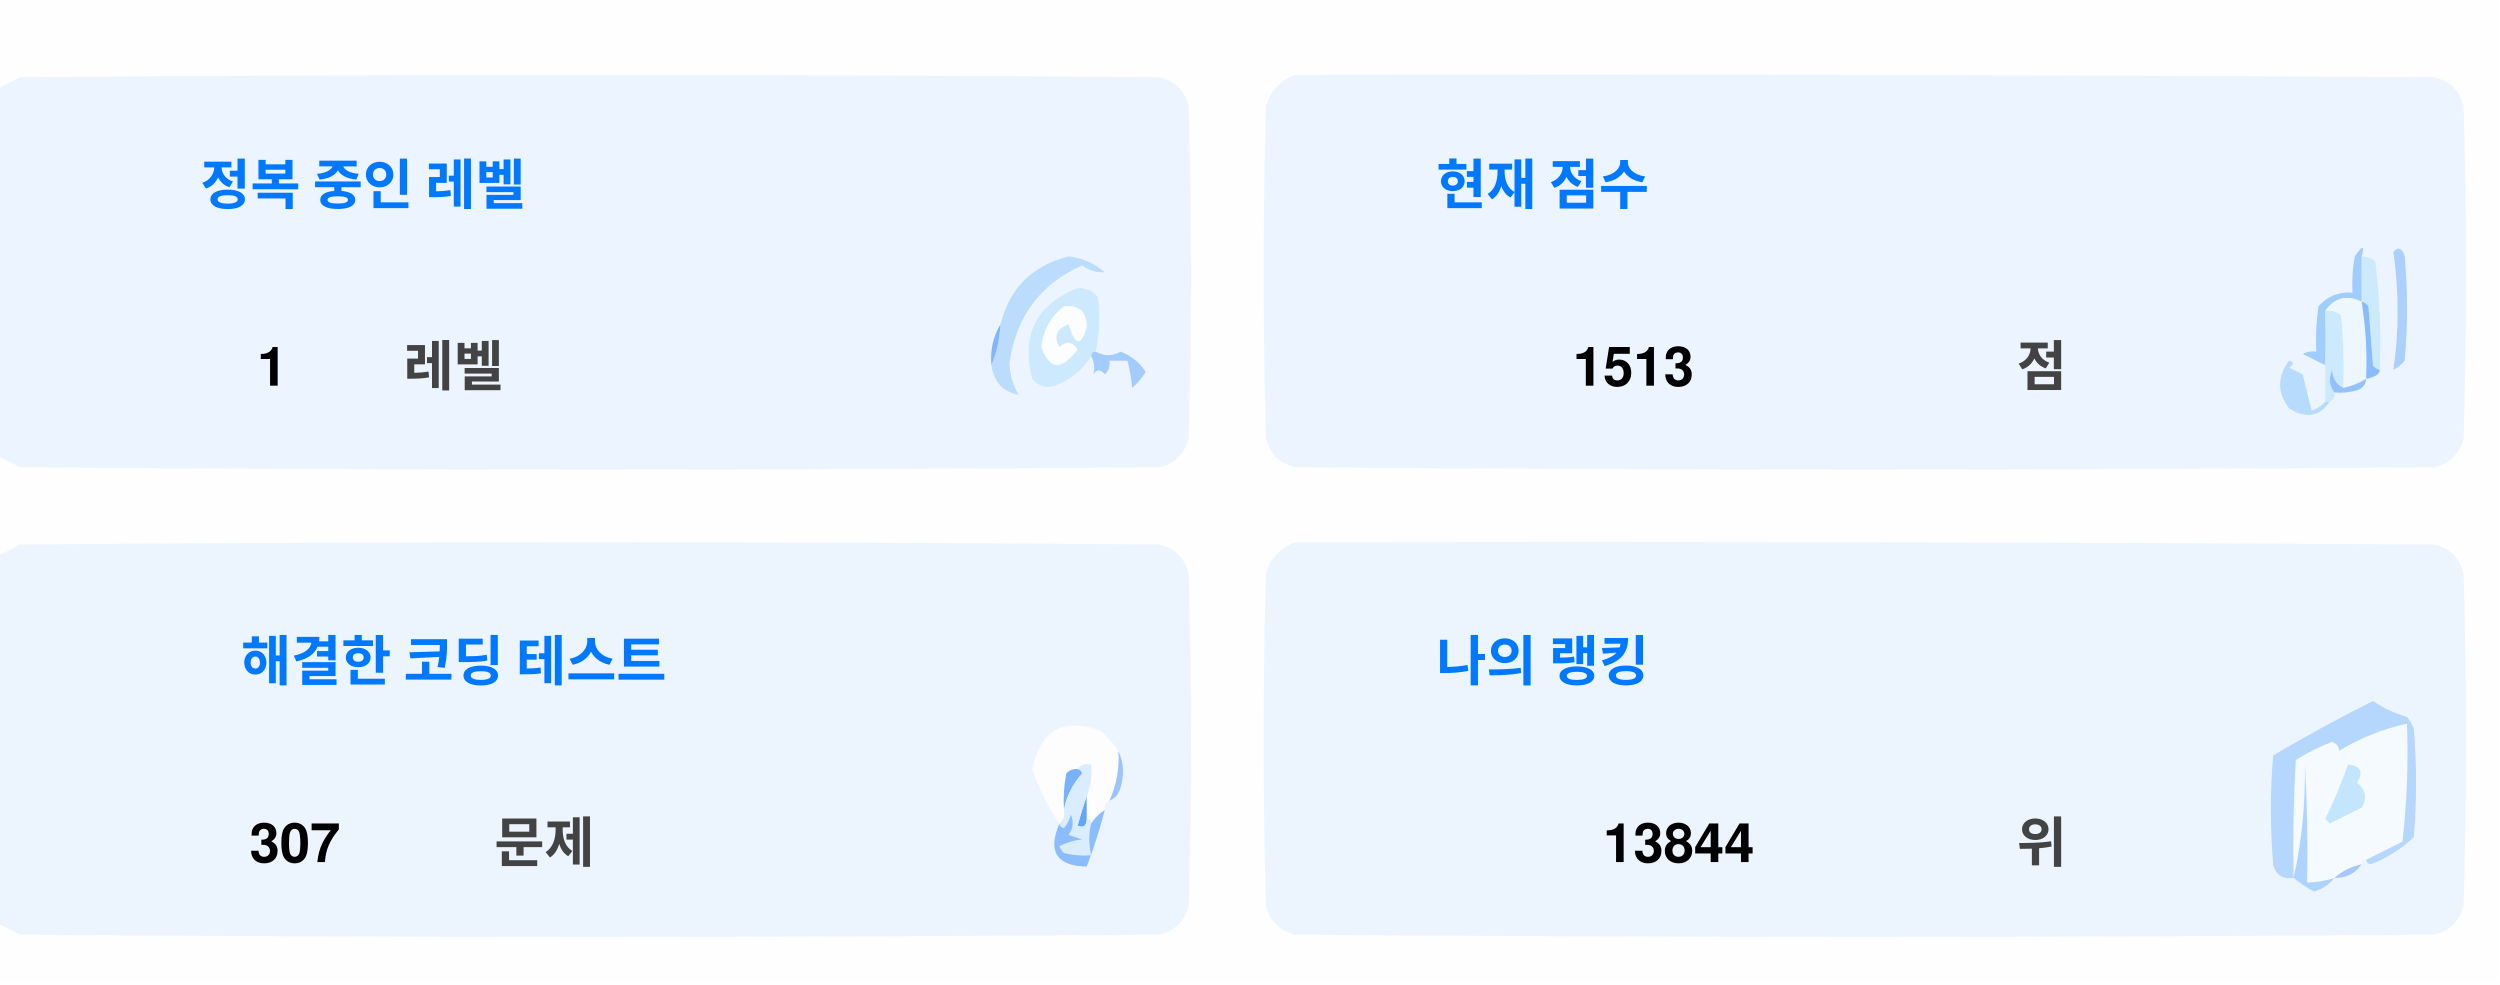
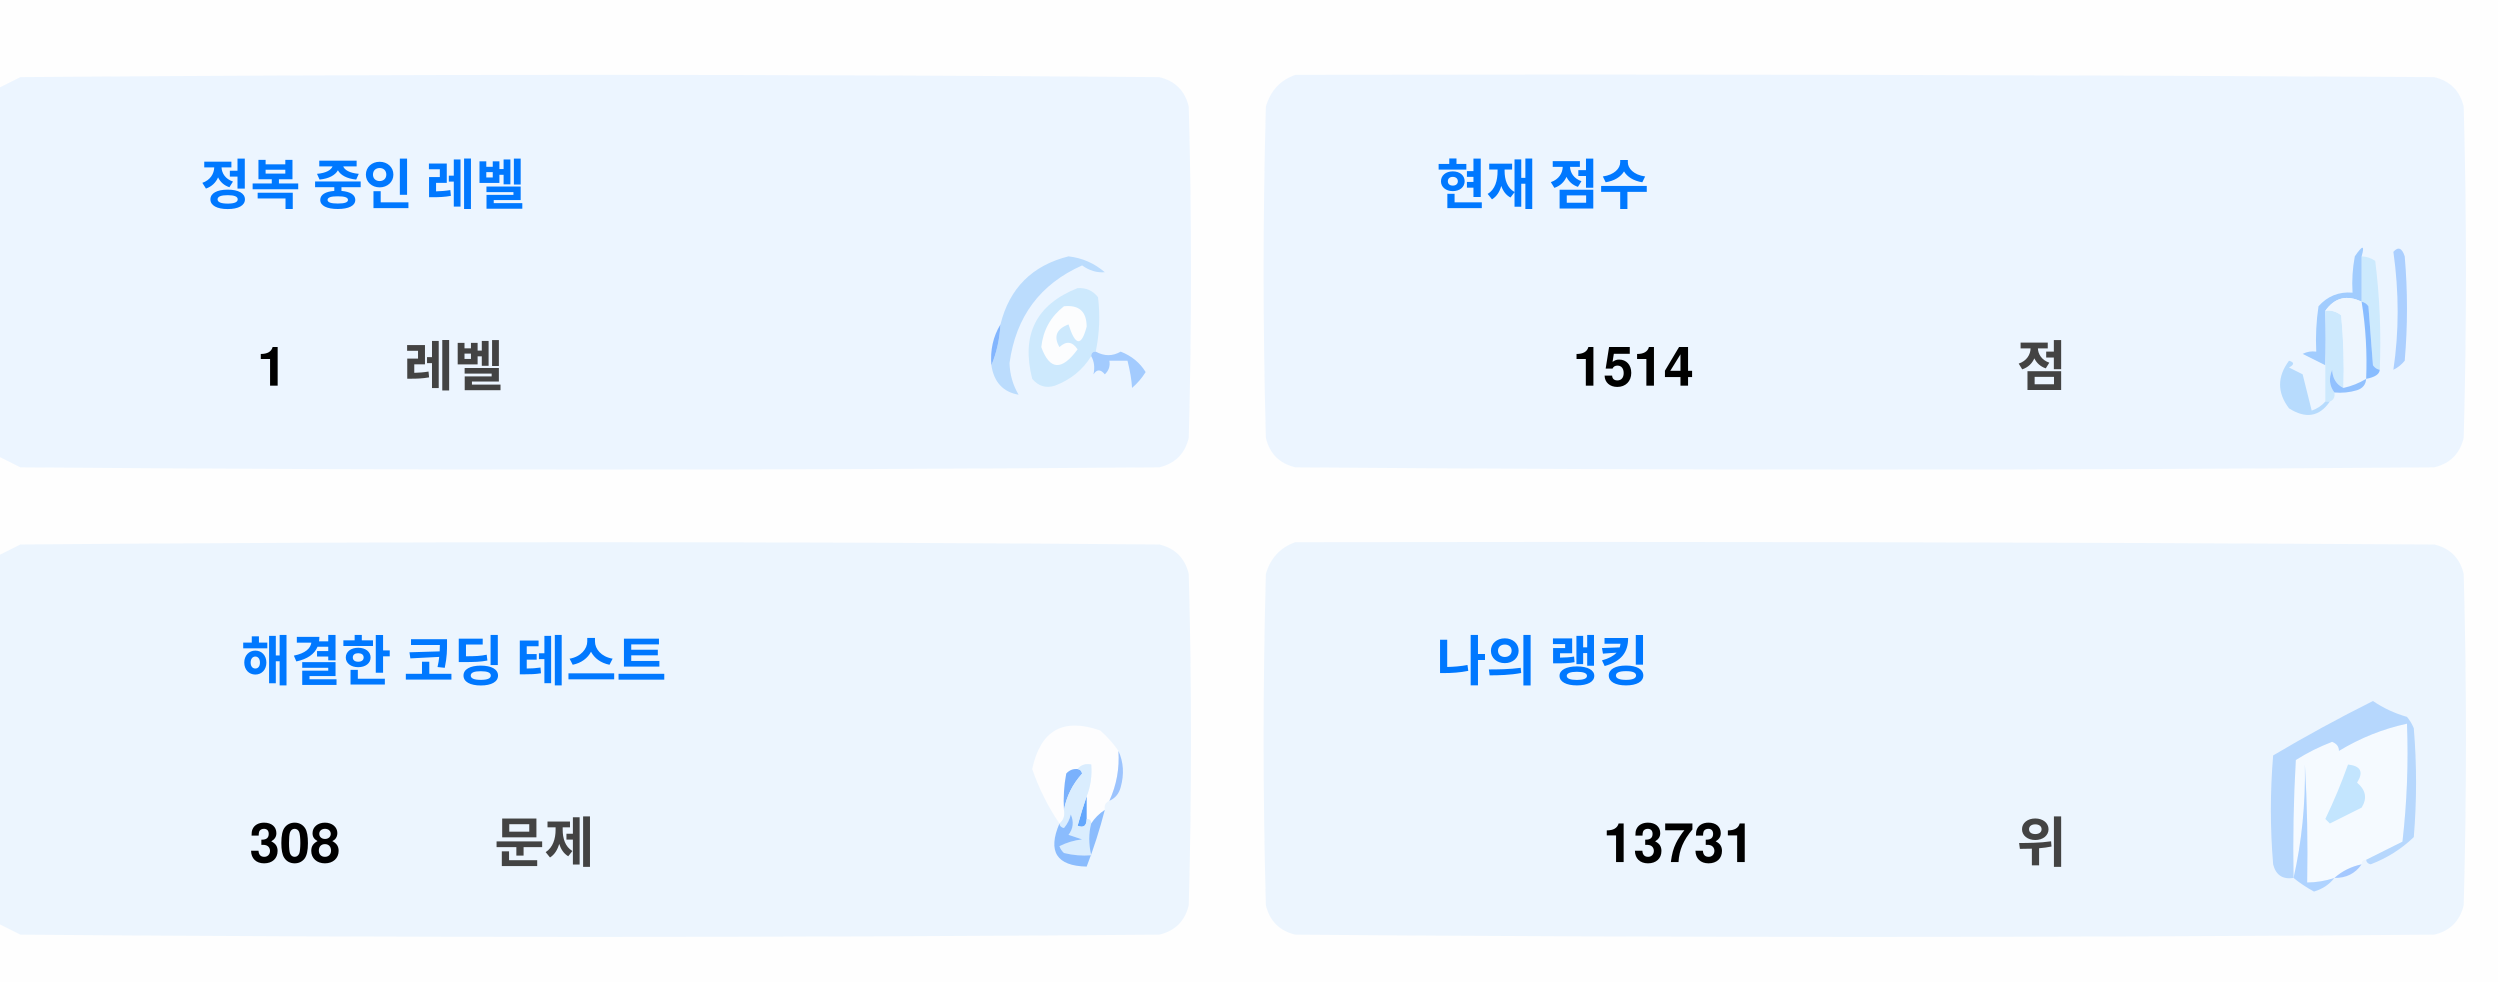
<svg xmlns="http://www.w3.org/2000/svg" version="1.1" width="551px" height="217px" style="shape-rendering:geometricPrecision; text-rendering:geometricPrecision; image-rendering:optimizeQuality; fill-rule:evenodd; clip-rule:evenodd">
  <style>.title {fill: #434343;font-size: 1rem;line-height: 1.5rem;font-weight: bold;font-family: -apple-system, BlinkMacSystemFont, Segoe UI, Helvetica, Arial, sans-serif, Apple Color Emoji, Segoe UI Emoji;}.desc {fill: #434343;font-size: 2.5rem;font-weight: bold;line-height: 1.5rem;font-family: -apple-system, BlinkMacSystemFont, Segoe UI, Helvetica, Arial, sans-serif, Apple Color Emoji, Segoe UI Emoji;}.desc-2 {fill: #434343;font-size: 1rem;font-weight: bold;line-height: 1.5rem;font-family: -apple-system, BlinkMacSystemFont, Segoe UI, Helvetica, Arial, sans-serif, Apple Color Emoji, Segoe UI Emoji;}.text, .desc {animation: twinkling 4s ease-in-out infinite;}@keyframes twinkling {40% { opacity: 1; }50% { opacity: 0.5; }60% { opacity: 1; }70% { opacity: 0.5; }80% { opacity: 1; }}</style>
  <g>
    <path style="opacity:1" fill="#fefefe" d="M -0.5,-0.5 C 183.167,-0.5 366.833,-0.5 550.5,-0.5C 550.5,71.833 550.5,144.167 550.5,216.5C 366.833,216.5 183.167,216.5 -0.5,216.5C -0.5,212.167 -0.5,207.833 -0.5,203.5C 1.14,204.32 2.807,205.153 4.5,206C 88.167,206.667 171.833,206.667 255.5,206C 259,205.167 261.167,203 262,199.5C 262.667,175.167 262.667,150.833 262,126.5C 261.167,123 259,120.833 255.5,120C 171.833,119.333 88.167,119.333 4.5,120C 2.807,120.847 1.14,121.68 -0.5,122.5C -0.5,115.167 -0.5,107.833 -0.5,100.5C 1.14,101.32 2.807,102.153 4.5,103C 88.167,103.667 171.833,103.667 255.5,103C 259,102.167 261.167,100 262,96.5C 262.667,72.167 262.667,47.833 262,23.5C 261.167,20 259,17.833 255.5,17C 171.833,16.333 88.167,16.333 4.5,17C 2.807,17.847 1.14,18.68 -0.5,19.5C -0.5,12.833 -0.5,6.167 -0.5,-0.5 Z" />
  </g>
  <g>
    <path style="opacity:1" fill="#ecf5ff" d="M -0.5,100.5 C -0.5,73.5 -0.5,46.5 -0.5,19.5C 1.14,18.68 2.807,17.847 4.5,17C 88.167,16.333 171.833,16.333 255.5,17C 259,17.833 261.167,20 262,23.5C 262.667,47.833 262.667,72.167 262,96.5C 261.167,100 259,102.167 255.5,103C 171.833,103.667 88.167,103.667 4.5,103C 2.807,102.153 1.14,101.32 -0.5,100.5 Z" />
  </g>
  <g>
    <path style="opacity:1" fill="#ecf5ff" d="M 285.5,16.5 C 369.167,16.333 452.834,16.5 536.5,17C 540,17.833 542.167,20 543,23.5C 543.667,47.833 543.667,72.167 543,96.5C 542.167,100 540,102.167 536.5,103C 452.833,103.667 369.167,103.667 285.5,103C 282,102.167 279.833,100 279,96.5C 278.333,72.167 278.333,47.833 279,23.5C 280.018,19.985 282.185,17.652 285.5,16.5 Z" />
  </g>
  <g>
    <path style="opacity:1" fill="#cdeafd" d="M 520.5,56.5 C 521.583,56.539 522.583,56.873 523.5,57.5C 524.498,65.472 524.831,73.472 524.5,81.5C 523.883,81.389 523.383,81.056 523,80.5C 522.667,76.167 522.333,71.833 522,67.5C 521.617,66.944 521.117,66.611 520.5,66.5C 520.5,63.167 520.5,59.833 520.5,56.5 Z" />
  </g>
  <g>
    <path style="opacity:1" fill="#abcfff" d="M 527.5,55.5 C 528.566,54.308 529.399,54.641 530,56.5C 530.667,64.167 530.667,71.833 530,79.5C 529.311,80.357 528.478,81.023 527.5,81.5C 528.758,73.08 528.758,64.414 527.5,55.5 Z" />
  </g>
  <g>
    <path style="opacity:1" fill="#bbdcfd" d="M 218.5,80.5 C 219.657,77.727 220.324,74.727 220.5,71.5C 222.49,63.51 227.49,58.51 235.5,56.5C 238.528,56.847 241.194,58.014 243.5,60C 241.744,60.141 240.078,59.641 238.5,58.5C 229.247,62.607 223.914,69.773 222.5,80C 222.565,82.526 223.232,84.859 224.5,87C 221.07,86.397 219.07,84.231 218.5,80.5 Z" />
  </g>
  <g>
    <path style="opacity:1" fill="#cde9fd" d="M 241.5,77.5 C 240.833,77.5 240.5,77.833 240.5,78.5C 238.628,81.529 235.961,83.695 232.5,85C 230.536,85.624 228.869,85.124 227.5,83.5C 225.021,73.791 228.354,67.124 237.5,63.5C 239.374,63.39 240.874,64.056 242,65.5C 242.497,69.524 242.331,73.524 241.5,77.5 Z" />
  </g>
  <g>
    <path style="opacity:1" fill="#fcfdfe" d="M 234.5,67.5 C 237.826,67.162 239.493,68.662 239.5,72C 238.334,76.434 237,76.267 235.5,71.5C 232.832,72.515 232.166,74.182 233.5,76.5C 235.017,75.089 236.351,75.256 237.5,77C 234.006,81.771 231.34,81.605 229.5,76.5C 229.904,72.771 231.571,69.771 234.5,67.5 Z" />
  </g>
  <g>
    <path style="opacity:1" fill="#a1ccfe" d="M 520.5,56.5 C 520.5,59.833 520.5,63.167 520.5,66.5C 517.238,64.922 514.572,65.589 512.5,68.5C 512.617,72.81 512.617,76.81 512.5,80.5C 510.86,79.68 509.193,78.847 507.5,78C 508.448,77.517 509.448,77.35 510.5,77.5C 510.335,74.15 510.502,70.817 511,67.5C 512.995,65.253 515.495,64.253 518.5,64.5C 518.336,61.813 518.503,59.146 519,56.5C 520.731,53.969 521.231,53.969 520.5,56.5 Z" />
  </g>
  <g>
    <path style="opacity:1" fill="#cde9fd" d="M 512.5,68.5 C 513.822,68.33 514.989,68.663 516,69.5C 516.499,74.823 516.666,80.156 516.5,85.5C 514.955,84.77 514.122,83.437 514,81.5C 513.22,83.387 513.387,85.054 514.5,86.5C 514.672,87.492 514.338,88.158 513.5,88.5C 513.167,88.5 512.833,88.5 512.5,88.5C 512.5,85.833 512.5,83.167 512.5,80.5C 512.617,76.81 512.617,72.81 512.5,68.5 Z" />
  </g>
  <g>
    <path style="opacity:1" fill="#eef6fe" d="M 520.5,66.5 C 521.407,72.106 521.74,77.773 521.5,83.5C 519.95,84.441 518.284,85.108 516.5,85.5C 516.666,80.156 516.499,74.823 516,69.5C 514.989,68.663 513.822,68.33 512.5,68.5C 514.572,65.589 517.238,64.922 520.5,66.5 Z" />
  </g>
  <g>
    <path style="opacity:1" fill="#88bcff" d="M 520.5,66.5 C 521.117,66.611 521.617,66.944 522,67.5C 522.333,71.833 522.667,76.167 523,80.5C 523.383,81.056 523.883,81.389 524.5,81.5C 524.445,82.469 523.445,83.136 521.5,83.5C 521.74,77.773 521.407,72.106 520.5,66.5 Z" />
  </g>
  <g>
    <path style="opacity:1" fill="#82b5fe" d="M 220.5,71.5 C 220.324,74.727 219.657,77.727 218.5,80.5C 218.215,77.171 218.882,74.171 220.5,71.5 Z" />
  </g>
  <g>
    <path style="opacity:1" fill="#a3cbfe" d="M 240.5,78.5 C 240.5,77.833 240.833,77.5 241.5,77.5C 243.391,78.536 245.224,78.536 247,77.5C 249.391,78.429 251.225,79.929 252.5,82C 251.681,83.319 250.681,84.486 249.5,85.5C 249.409,83.777 249.075,81.777 248.5,79.5C 247.167,79.5 245.833,79.5 244.5,79.5C 244.719,80.675 244.386,81.675 243.5,82.5C 242.575,81.359 241.741,81.359 241,82.5C 241.331,80.981 241.164,79.648 240.5,78.5 Z" />
  </g>
  <g>
    <path style="opacity:1" fill="#b7dbfd" d="M 512.5,88.5 C 512.833,88.5 513.167,88.5 513.5,88.5C 511.199,91.857 508.199,92.357 504.5,90C 501.872,86.535 501.872,83.035 504.5,79.5C 505.696,79.846 505.696,80.346 504.5,81C 505.5,81.5 506.5,82 507.5,82.5C 508.167,85.167 508.833,87.833 509.5,90.5C 510.739,90.058 511.739,89.391 512.5,88.5 Z" />
  </g>
  <g>
    <path style="opacity:1" fill="#92c1fe" d="M 516.5,85.5 C 518.284,85.108 519.95,84.441 521.5,83.5C 521.423,84.75 520.756,85.583 519.5,86C 517.866,86.493 516.199,86.66 514.5,86.5C 513.387,85.054 513.22,83.387 514,81.5C 514.122,83.437 514.955,84.77 516.5,85.5 Z" />
  </g>
  <g>
    <path style="opacity:1" fill="#ecf5fe" d="M -0.5,203.5 C -0.5,176.5 -0.5,149.5 -0.5,122.5C 1.14,121.68 2.807,120.847 4.5,120C 88.167,119.333 171.833,119.333 255.5,120C 259,120.833 261.167,123 262,126.5C 262.667,150.833 262.667,175.167 262,199.5C 261.167,203 259,205.167 255.5,206C 171.833,206.667 88.167,206.667 4.5,206C 2.807,205.153 1.14,204.32 -0.5,203.5 Z" />
  </g>
  <g>
    <path style="opacity:1" fill="#ecf5fe" d="M 285.5,119.5 C 369.167,119.333 452.834,119.5 536.5,120C 540,120.833 542.167,123 543,126.5C 543.667,150.833 543.667,175.167 543,199.5C 542.167,203 540,205.167 536.5,206C 452.833,206.667 369.167,206.667 285.5,206C 282,205.167 279.833,203 279,199.5C 278.333,175.167 278.333,150.833 279,126.5C 280.018,122.985 282.185,120.652 285.5,119.5 Z" />
  </g>
  <g>
    <path style="opacity:1" fill="#fdfdfe" d="M 246.5,165.5 C 246.758,169.367 246.092,173.034 244.5,176.5C 243.662,176.842 243.328,177.508 243.5,178.5C 242.272,179.306 241.272,180.306 240.5,181.5C 240.5,180.833 240.167,180.5 239.5,180.5C 239.5,178.833 239.5,177.167 239.5,175.5C 240.369,173.283 240.702,170.95 240.5,168.5C 239.209,168.263 238.209,168.596 237.5,169.5C 236.504,169.414 235.671,169.748 235,170.5C 234.503,173.146 234.336,175.813 234.5,178.5C 234.737,179.791 234.404,180.791 233.5,181.5C 230.986,177.806 228.986,173.806 227.5,169.5C 229.309,160.957 234.309,158.124 242.5,161C 244.07,162.397 245.404,163.897 246.5,165.5 Z" />
  </g>
  <g>
    <path style="opacity:1" fill="#f5faff" d="M 521.5,189.5 C 520.833,189.5 520.5,189.833 520.5,190.5C 518.181,190.992 516.181,191.992 514.5,193.5C 512.565,194.15 510.565,194.483 508.5,194.5C 508.666,185.827 508.5,177.16 508,168.5C 508.141,177.227 507.308,185.56 505.5,193.5C 505.334,184.827 505.5,176.16 506,167.5C 508.527,165.903 511.194,164.57 514,163.5C 515.011,163.892 515.511,164.559 515.5,165.5C 520.21,162.641 525.21,160.641 530.5,159.5C 530.831,168.192 530.498,176.859 529.5,185.5C 526.807,186.847 524.14,188.18 521.5,189.5 Z" />
  </g>
  <g>
    <path style="opacity:1" fill="#b6d7fd" d="M 521.5,189.5 C 524.14,188.18 526.807,186.847 529.5,185.5C 530.498,176.859 530.831,168.192 530.5,159.5C 525.21,160.641 520.21,162.641 515.5,165.5C 515.511,164.559 515.011,163.892 514,163.5C 511.194,164.57 508.527,165.903 506,167.5C 505.5,176.16 505.334,184.827 505.5,193.5C 503.089,193.863 501.589,192.863 501,190.5C 500.333,182.5 500.333,174.5 501,166.5C 508.173,162.246 515.507,158.246 523,154.5C 525.304,156.068 527.804,157.235 530.5,158C 531.126,158.75 531.626,159.584 532,160.5C 532.667,168.5 532.667,176.5 532,184.5C 529.292,187.111 526.125,189.111 522.5,190.5C 521.893,190.376 521.56,190.043 521.5,189.5 Z" />
  </g>
  <g>
    <path style="opacity:1" fill="#c3e5fe" d="M 517.5,168.5 C 520.317,168.801 520.984,170.134 519.5,172.5C 521.439,174.122 521.772,175.956 520.5,178C 518.167,179.167 515.833,180.333 513.5,181.5C 513.167,181.167 512.833,180.833 512.5,180.5C 514.414,176.515 516.081,172.515 517.5,168.5 Z" />
  </g>
  <g>
    <path style="opacity:1" fill="#7ab1fc" d="M 237.5,169.5 C 238.043,169.56 238.376,169.893 238.5,170.5C 236.395,172.836 235.062,175.503 234.5,178.5C 234.336,175.813 234.503,173.146 235,170.5C 235.671,169.748 236.504,169.414 237.5,169.5 Z" />
  </g>
  <g>
    <path style="opacity:1" fill="#afd3ff" d="M 514.5,193.5 C 513.378,194.947 511.878,195.947 510,196.5C 508.348,195.601 506.848,194.601 505.5,193.5C 507.308,185.56 508.141,177.227 508,168.5C 508.5,177.16 508.666,185.827 508.5,194.5C 510.565,194.483 512.565,194.15 514.5,193.5 Z" />
  </g>
  <g>
    <path style="opacity:1" fill="#9cc3fd" d="M 246.5,165.5 C 247.634,167.966 247.801,170.633 247,173.5C 246.623,174.942 245.79,175.942 244.5,176.5C 246.092,173.034 246.758,169.367 246.5,165.5 Z" />
  </g>
  <g>
    <path style="opacity:1" fill="#62a6fc" d="M 239.5,175.5 C 239.5,177.167 239.5,178.833 239.5,180.5C 239.483,182.028 238.816,182.528 237.5,182C 238.117,179.723 238.784,177.556 239.5,175.5 Z" />
  </g>
  <g>
    <path style="opacity:1" fill="#daedfe" d="M 237.5,169.5 C 238.209,168.596 239.209,168.263 240.5,168.5C 240.702,170.95 240.369,173.283 239.5,175.5C 238.784,177.556 238.117,179.723 237.5,182C 238.816,182.528 239.483,182.028 239.5,180.5C 240.167,180.5 240.5,180.833 240.5,181.5C 239.918,183.669 239.918,186.002 240.5,188.5C 238.473,188.662 236.473,188.495 234.5,188C 234.043,187.586 233.709,187.086 233.5,186.5C 235.078,185.702 236.744,185.202 238.5,185C 237.5,184.667 236.5,184.333 235.5,184C 236.554,182.612 236.72,181.112 236,179.5C 235.751,180.624 235.251,181.624 234.5,182.5C 233.893,182.376 233.56,182.043 233.5,181.5C 234.404,180.791 234.737,179.791 234.5,178.5C 235.062,175.503 236.395,172.836 238.5,170.5C 238.376,169.893 238.043,169.56 237.5,169.5 Z" />
  </g>
  <g>
    <path style="opacity:1" fill="#8bbcfd" d="M 243.5,178.5 C 242.395,182.803 241.062,186.969 239.5,191C 232.857,190.847 230.857,187.68 233.5,181.5C 233.56,182.043 233.893,182.376 234.5,182.5C 235.251,181.624 235.751,180.624 236,179.5C 236.72,181.112 236.554,182.612 235.5,184C 236.5,184.333 237.5,184.667 238.5,185C 236.744,185.202 235.078,185.702 233.5,186.5C 233.709,187.086 234.043,187.586 234.5,188C 236.473,188.495 238.473,188.662 240.5,188.5C 239.918,186.002 239.918,183.669 240.5,181.5C 241.272,180.306 242.272,179.306 243.5,178.5 Z" />
  </g>
  <g>
    <path style="opacity:1" fill="#a4c8ff" d="M 520.5,190.5 C 519.089,192.539 517.089,193.539 514.5,193.5C 516.181,191.992 518.181,190.992 520.5,190.5 Z" />
  </g>
  <text text-anchor="middle" x="80" y="45" class="title" style="fill:#0078ff;" stroke="#none" stroke-width="1">정복 중인 레벨</text>
  <text text-anchor="middle" x="60" y="85" class="desc" style="fill:#000000;" stroke="#none" stroke-width="1">1</text>
  <text text-anchor="middle" x="100" y="85" class="desc-2" style="fill:#434343;" stroke="#none" stroke-width="1">레벨</text>
  <text text-anchor="middle" x="340" y="45" class="title" style="fill:#0078ff;" stroke="#none" stroke-width="1">현재 점수</text>
-   <text text-anchor="middle" x="360" y="85" class="desc" style="fill:#000000;" stroke="#none" stroke-width="1">1513</text>
+   <text text-anchor="middle" x="360" y="85" class="desc" style="fill:#000000;" stroke="#none" stroke-width="1">1514</text>
  <text text-anchor="middle" x="450" y="85" class="desc-2" style="fill:#434343;" stroke="#none" stroke-width="1">점</text>
  <text text-anchor="middle" x="100" y="150" class="title" style="fill:#0078ff;" stroke="#none" stroke-width="1">해결한 코딩 테스트</text>
-   <text text-anchor="middle" x="65" y="190" class="desc" style="fill:#000000;" stroke="#none" stroke-width="1">307</text>
+   <text text-anchor="middle" x="65" y="190" class="desc" style="fill:#000000;" stroke="#none" stroke-width="1">308</text>
  <text text-anchor="middle" x="120" y="190" class="desc-2" style="fill:#434343;" stroke="#none" stroke-width="1">문제</text>
  <text text-anchor="middle" x="340" y="150" class="title" style="fill:#0078ff;" stroke="#none" stroke-width="1">나의 랭킹</text>
-   <text text-anchor="middle" x="370" y="190" class="desc" style="fill:#000000;" stroke="#none" stroke-width="1">13844</text>
+   <text text-anchor="middle" x="370" y="190" class="desc" style="fill:#000000;" stroke="#none" stroke-width="1">13731</text>
  <text text-anchor="middle" x="450" y="190" class="desc-2" style="fill:#434343;" stroke="#none" stroke-width="1">위</text>
</svg>
